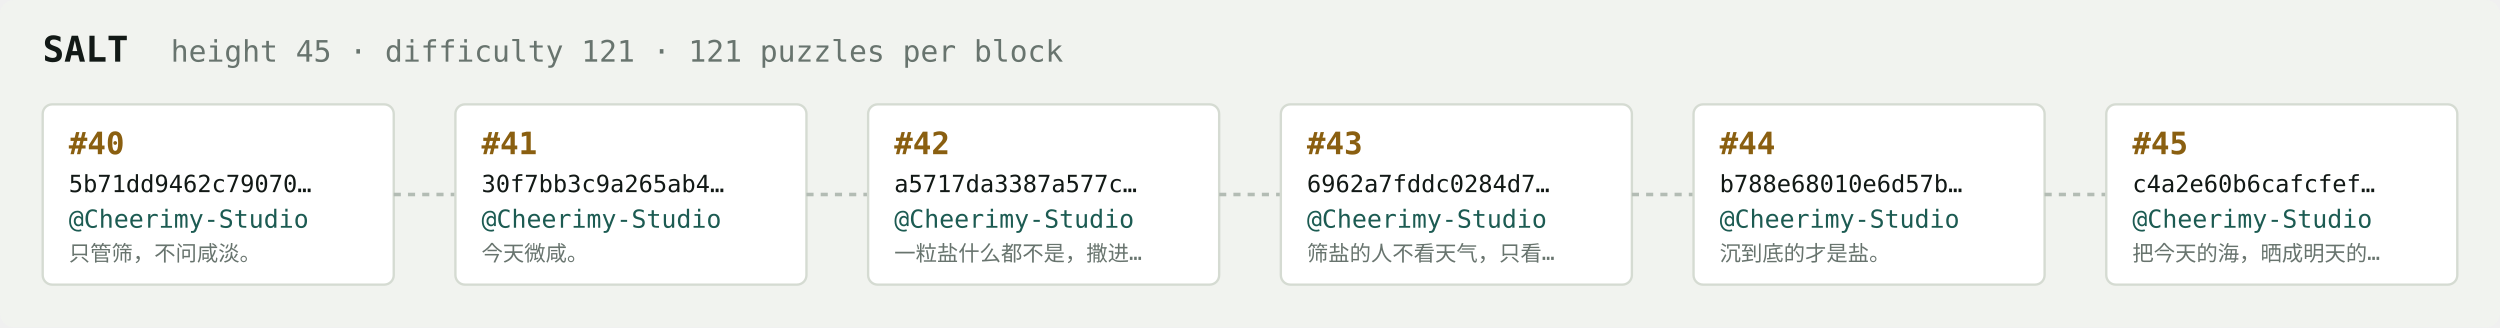
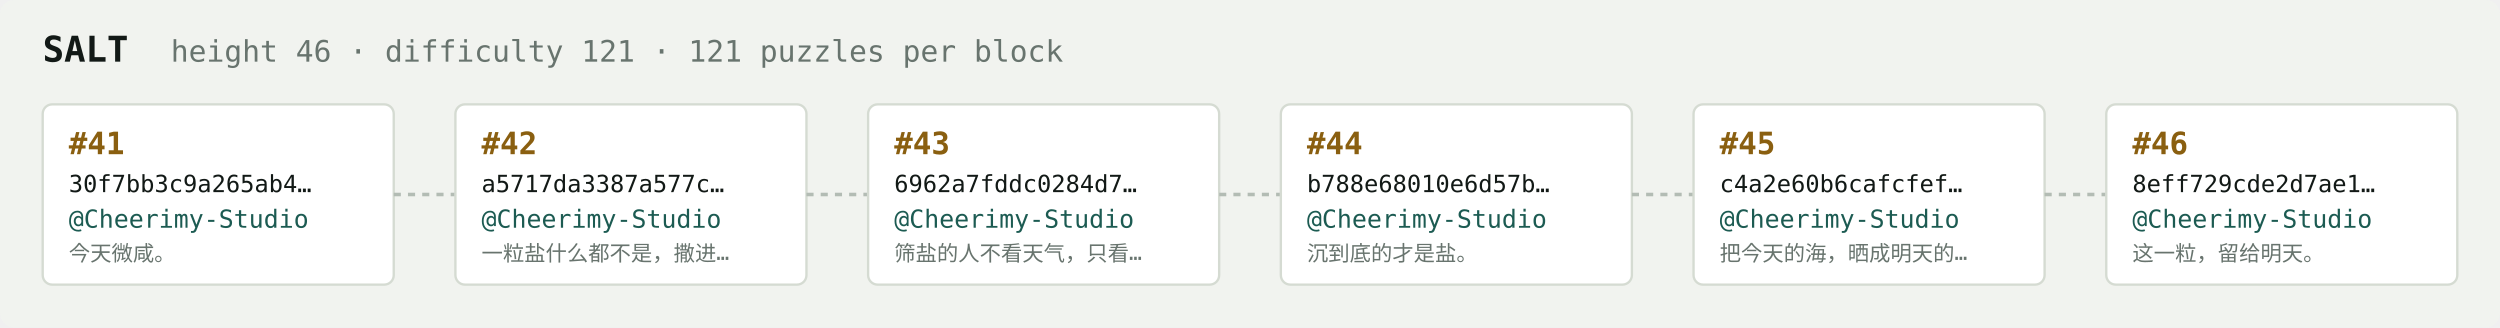
<svg xmlns="http://www.w3.org/2000/svg" width="1054" height="138" viewBox="0 0 1054 138" font-family="ui-monospace,SFMono-Regular,Menlo,monospace">
  <rect fill="#f1f3ef" width="1054" height="138" rx="6" />
  <text x="18" y="26" fill="#121916" font-size="15" font-weight="700">SALT</text>
-   <text x="72" y="26" fill="#68746e" font-size="12.5">height 45 · difficulty 121 · 121 puzzles per block</text>
+   <text x="72" y="26" fill="#68746e" font-size="12.5">height 46 · difficulty 121 · 121 puzzles per block</text>
  <rect x="18" y="44" width="148" height="76" rx="4" fill="#ffffff" stroke="#d5dbd2" stroke-width="1" />
-   <text x="29" y="65" fill="#8a5f10" font-size="13" font-weight="700">#40</text>
-   <text x="29" y="81" fill="#121916" font-size="10">5b71dd9462c79070…</text>
+   <text x="29" y="65" fill="#8a5f10" font-size="13" font-weight="700">#41</text>
+   <text x="29" y="81" fill="#121916" font-size="10">30f7bb3c9a265ab4…</text>
  <text x="29" y="96" fill="#1c5b52" font-size="10.5">@Cheerimy-Studio</text>
-   <text x="29" y="110" fill="#68746e" font-size="9">只管筛，不问咸淡。</text>
+   <text x="29" y="110" fill="#68746e" font-size="9">今天微咸。</text>
  <line x1="166" y1="82.0" x2="192" y2="82.0" stroke="#b3bcb4" stroke-width="1.5" stroke-dasharray="3 3" />
  <rect x="192" y="44" width="148" height="76" rx="4" fill="#ffffff" stroke="#d5dbd2" stroke-width="1" />
-   <text x="203" y="65" fill="#8a5f10" font-size="13" font-weight="700">#41</text>
-   <text x="203" y="81" fill="#121916" font-size="10">30f7bb3c9a265ab4…</text>
+   <text x="203" y="65" fill="#8a5f10" font-size="13" font-weight="700">#42</text>
+   <text x="203" y="81" fill="#121916" font-size="10">a5717da3387a577c…</text>
  <text x="203" y="96" fill="#1c5b52" font-size="10.5">@Cheerimy-Studio</text>
-   <text x="203" y="110" fill="#68746e" font-size="9">今天微咸。</text>
+   <text x="203" y="110" fill="#68746e" font-size="9">一粒盐什么都不是，撒进…</text>
  <line x1="340" y1="82.0" x2="366" y2="82.0" stroke="#b3bcb4" stroke-width="1.5" stroke-dasharray="3 3" />
  <rect x="366" y="44" width="148" height="76" rx="4" fill="#ffffff" stroke="#d5dbd2" stroke-width="1" />
-   <text x="377" y="65" fill="#8a5f10" font-size="13" font-weight="700">#42</text>
-   <text x="377" y="81" fill="#121916" font-size="10">a5717da3387a577c…</text>
+   <text x="377" y="65" fill="#8a5f10" font-size="13" font-weight="700">#43</text>
+   <text x="377" y="81" fill="#121916" font-size="10">6962a7fddc0284d7…</text>
  <text x="377" y="96" fill="#1c5b52" font-size="10.5">@Cheerimy-Studio</text>
-   <text x="377" y="110" fill="#68746e" font-size="9">一粒盐什么都不是，撒进…</text>
+   <text x="377" y="110" fill="#68746e" font-size="9">筛盐的人不看天气，只看…</text>
  <line x1="514" y1="82.0" x2="540" y2="82.0" stroke="#b3bcb4" stroke-width="1.5" stroke-dasharray="3 3" />
  <rect x="540" y="44" width="148" height="76" rx="4" fill="#ffffff" stroke="#d5dbd2" stroke-width="1" />
-   <text x="551" y="65" fill="#8a5f10" font-size="13" font-weight="700">#43</text>
-   <text x="551" y="81" fill="#121916" font-size="10">6962a7fddc0284d7…</text>
+   <text x="551" y="65" fill="#8a5f10" font-size="13" font-weight="700">#44</text>
+   <text x="551" y="81" fill="#121916" font-size="10">b788e68010e6d57b…</text>
  <text x="551" y="96" fill="#1c5b52" font-size="10.5">@Cheerimy-Studio</text>
-   <text x="551" y="110" fill="#68746e" font-size="9">筛盐的人不看天气，只看…</text>
+   <text x="551" y="110" fill="#68746e" font-size="9">沉到底的才是盐。</text>
  <line x1="688" y1="82.0" x2="714" y2="82.0" stroke="#b3bcb4" stroke-width="1.5" stroke-dasharray="3 3" />
  <rect x="714" y="44" width="148" height="76" rx="4" fill="#ffffff" stroke="#d5dbd2" stroke-width="1" />
-   <text x="725" y="65" fill="#8a5f10" font-size="13" font-weight="700">#44</text>
-   <text x="725" y="81" fill="#121916" font-size="10">b788e68010e6d57b…</text>
+   <text x="725" y="65" fill="#8a5f10" font-size="13" font-weight="700">#45</text>
+   <text x="725" y="81" fill="#121916" font-size="10">c4a2e60b6cafcfef…</text>
  <text x="725" y="96" fill="#1c5b52" font-size="10.5">@Cheerimy-Studio</text>
-   <text x="725" y="110" fill="#68746e" font-size="9">沉到底的才是盐。</text>
+   <text x="725" y="110" fill="#68746e" font-size="9">把今天的海，晒成明天的…</text>
  <line x1="862" y1="82.0" x2="888" y2="82.0" stroke="#b3bcb4" stroke-width="1.5" stroke-dasharray="3 3" />
  <rect x="888" y="44" width="148" height="76" rx="4" fill="#ffffff" stroke="#d5dbd2" stroke-width="1" />
-   <text x="899" y="65" fill="#8a5f10" font-size="13" font-weight="700">#45</text>
-   <text x="899" y="81" fill="#121916" font-size="10">c4a2e60b6cafcfef…</text>
+   <text x="899" y="65" fill="#8a5f10" font-size="13" font-weight="700">#46</text>
+   <text x="899" y="81" fill="#121916" font-size="10">8eff729cde2d7ae1…</text>
  <text x="899" y="96" fill="#1c5b52" font-size="10.5">@Cheerimy-Studio</text>
-   <text x="899" y="110" fill="#68746e" font-size="9">把今天的海，晒成明天的…</text>
+   <text x="899" y="110" fill="#68746e" font-size="9">这一粒，留给明天。</text>
</svg>
